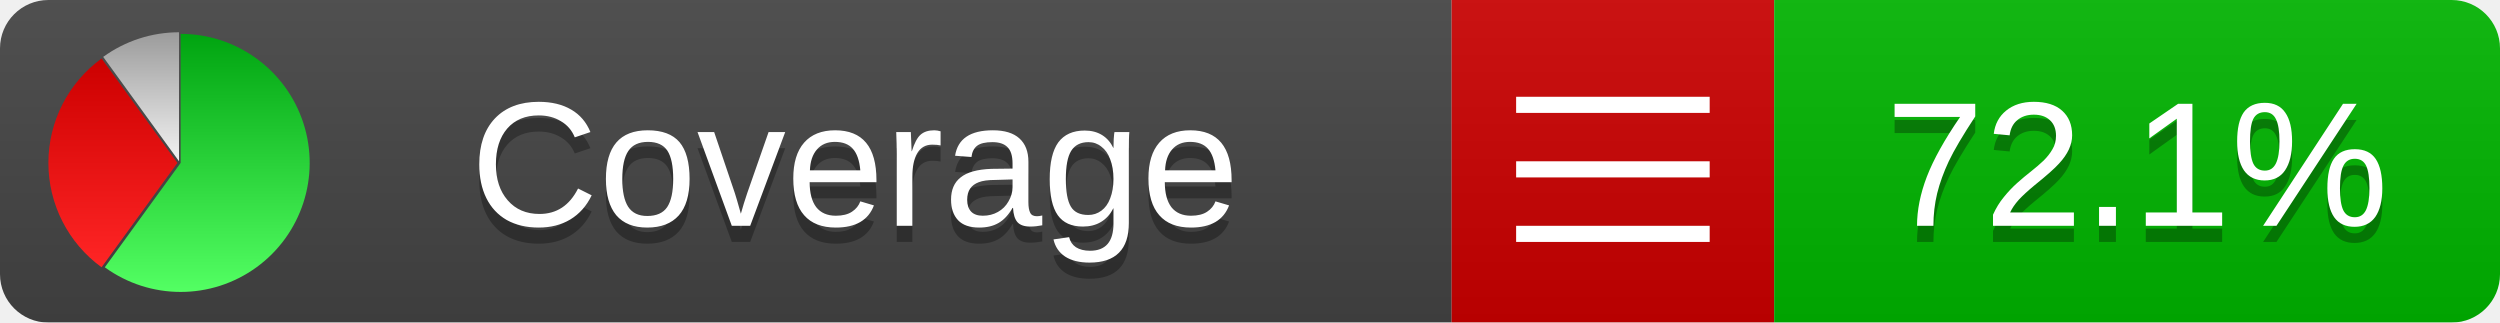
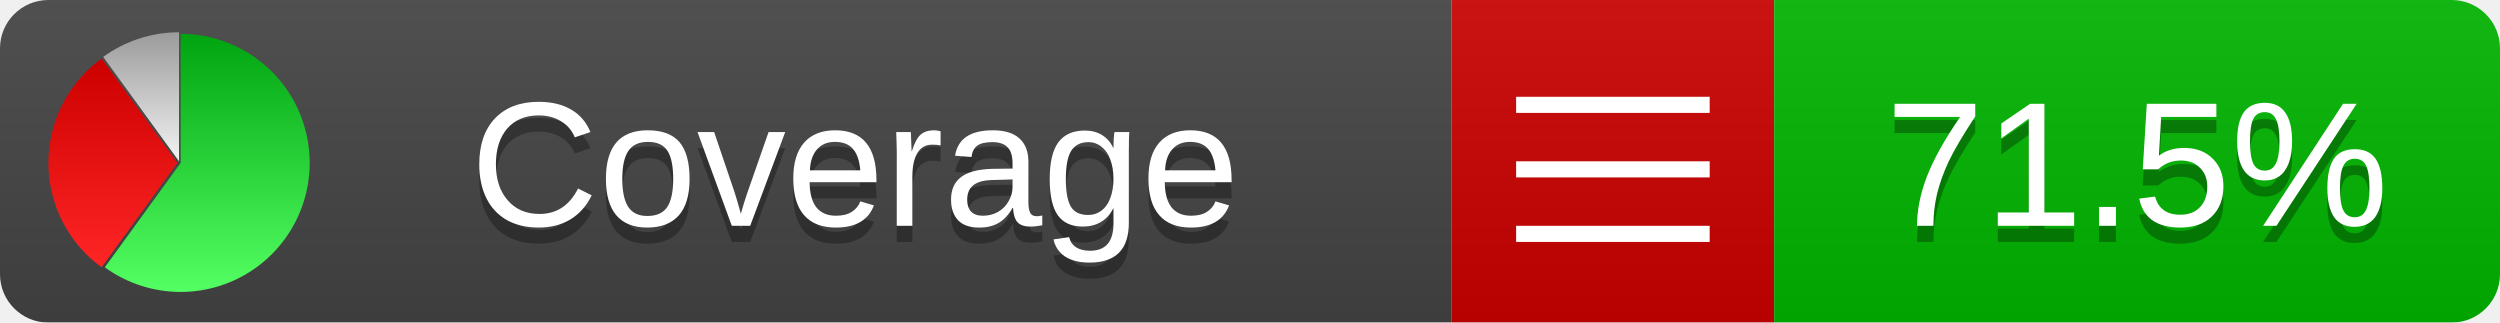
<svg xmlns="http://www.w3.org/2000/svg" xmlns:xlink="http://www.w3.org/1999/xlink" width="155" height="20">
  <style type="text/css">
          
            @keyframes fadeout {
              0 % { visibility: visible; opacity: 1; }
              40% { visibility: visible; opacity: 1; }
              50% { visibility: hidden; opacity: 0; }
              90% { visibility: hidden; opacity: 0; }
              100% { visibility: visible; opacity: 1; }
            }
            @keyframes fadein {
              0% { visibility: hidden; opacity: 0; }
              40% { visibility: hidden; opacity: 0; }
              50% { visibility: visible; opacity: 1; }
              90% { visibility: visible; opacity: 1; }
              100% { visibility: hidden; opacity: 0; }
            }
            .linecoverage {
                animation-duration: 10s;
                animation-name: fadeout;
                animation-iteration-count: infinite;
            }
            .branchcoverage {
                animation-duration: 10s;
                animation-name: fadein;
                animation-iteration-count: infinite;
            }
          
    </style>
  <defs>
    <linearGradient id="gradient" x2="0" y2="100%">
      <stop offset="0" stop-color="#bbb" stop-opacity=".1" />
      <stop offset="1" stop-opacity=".1" />
    </linearGradient>
    <linearGradient id="green" x2="0" y2="100%">
      <stop offset="0" stop-color="#00A410" />
      <stop offset="1" stop-color="#53FF63" />
    </linearGradient>
    <linearGradient id="red" x2="0" y2="100%">
      <stop offset="0" stop-color="#C00" />
      <stop offset="1" stop-color="#FF2525" />
    </linearGradient>
    <linearGradient id="gray" x2="0" y2="100%">
      <stop offset="0" stop-color="#9B9B9B" />
      <stop offset="1" stop-color="#F3F3F3" />
    </linearGradient>
    <mask id="mask">
      <rect width="155" height="20" rx="3" fill="#fff" />
    </mask>
    <g id="icon">
      <path style="fill:url(#green);" d="M205,202.5 l0,-200 a200,200 0 1,1 -117.558,361.803 z" />
      <path style="fill:url(#red);" d="M200,202.5 l-117.558,161.803 a200,200 0 0,1 0,-323.607 z" />
      <path style="fill:url(#gray);" d="M202.5,200 l-117.558,-161.803 a200,200 0 0,1 117.558,-38.196 z" />
    </g>
  </defs>
  <g mask="url(#mask)">
    <rect x="0" y="0" width="90" height="20" fill="#444" />
    <rect x="90" y="0" width="20" height="20" fill="#c00" />
    <rect x="110" y="0" width="45" height="20" fill="#00B600" />
    <rect x="0" y="0" width="155" height="20" fill="url(#gradient)" />
  </g>
  <g>
    <path class="" stroke="#fff" d="M94 6.5 h12 M94 10.5 h12 M94 14.5 h12" />
  </g>
  <g fill="#fff" text-anchor="middle" font-family="Verdana,Arial,Geneva,sans-serif" font-size="11">
    <a xlink:href="https://github.com/danielpalme/ReportGenerator" target="_top">
      <use xlink:href="#icon" transform="translate(3,2) scale(.04)" />
    </a>
    <text x="53" y="15" fill="#010101" fill-opacity=".3">Coverage</text>
    <text x="53" y="14" fill="#fff">Coverage</text>
-     <text class="" x="132.5" y="15" fill="#010101" fill-opacity=".3">72.1%</text>
-     <text class="" x="132.5" y="14">72.1%</text>
+     <text class="" x="132.5" y="15" fill="#010101" fill-opacity=".3">71.5%</text>
+     <text class="" x="132.5" y="14">71.5%</text>
  </g>
  <g>
    <rect class="" x="90" y="0" width="65" height="20" fill-opacity="0" />
  </g>
</svg>
